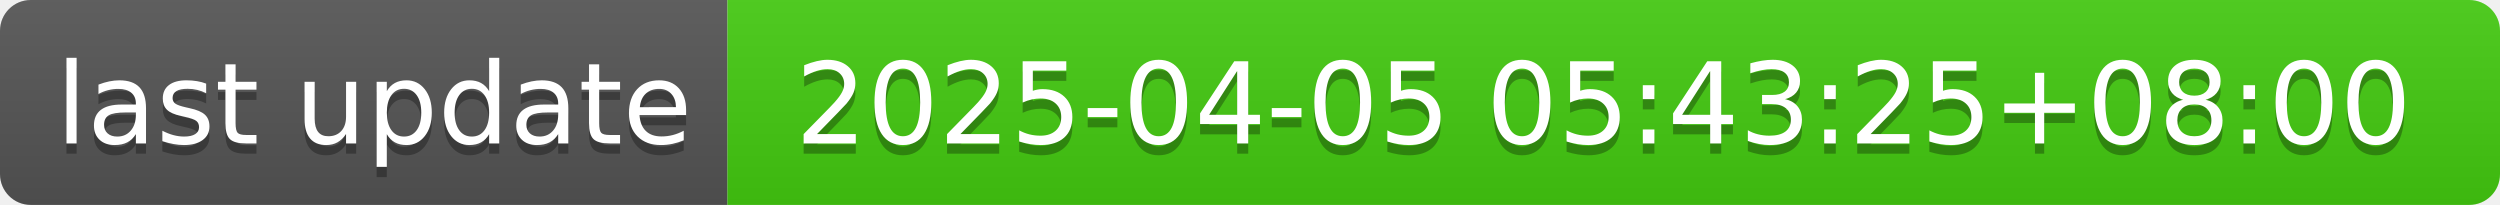
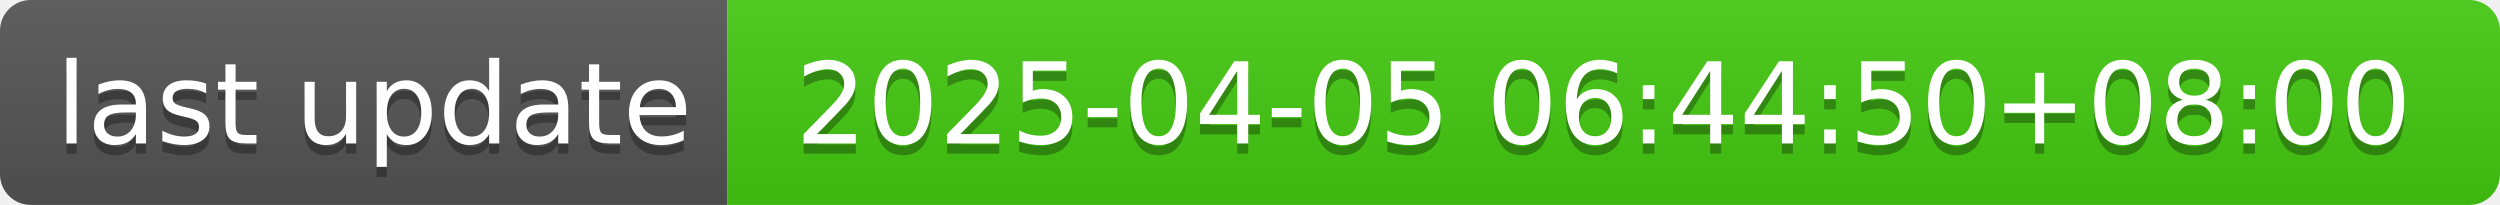
- <svg xmlns="http://www.w3.org/2000/svg" width="244" height="20" role="img" aria-label="last update: 2025-04-05 05:43:25+08:00">
+ <svg xmlns="http://www.w3.org/2000/svg" width="244" height="20" role="img" aria-label="last update: 2025-04-05 06:44:50+08:00">
  <linearGradient id="s" x2="0" y2="100%">
    <stop offset="0" stop-color="#bbb" stop-opacity=".1" />
    <stop offset="1" stop-opacity=".1" />
  </linearGradient>
  <clipPath id="r">
    <rect width="244" height="20" rx="3" fill="#fff" />
  </clipPath>
  <g clip-path="url(#r)">
    <rect width="71" height="20" fill="#555" />
    <rect x="71" width="173" height="20" fill="#4c1" />
    <rect width="244" height="20" fill="url(#s)" />
  </g>
  <g fill="#fff" text-anchor="middle" font-family="Verdana,Geneva,DejaVu Sans,sans-serif" text-rendering="geometricPrecision" font-size="110">
    <text aria-hidden="true" x="365" y="150" fill="#010101" fill-opacity=".3" transform="scale(.1)" textLength="610">last update</text>
    <text x="365" y="140" transform="scale(.1)" fill="#fff" textLength="610">last update</text>
-     <text aria-hidden="true" x="1565" y="150" fill="#010101" fill-opacity=".3" transform="scale(.1)" textLength="1630">2025-04-05 05:43:25+08:00</text>
-     <text x="1565" y="140" transform="scale(.1)" fill="#fff" textLength="1630">2025-04-05 05:43:25+08:00</text>
+     <text aria-hidden="true" x="1565" y="150" fill="#010101" fill-opacity=".3" transform="scale(.1)" textLength="1630">2025-04-05 06:44:50+08:00</text>
+     <text x="1565" y="140" transform="scale(.1)" fill="#fff" textLength="1630">2025-04-05 06:44:50+08:00</text>
  </g>
</svg>
